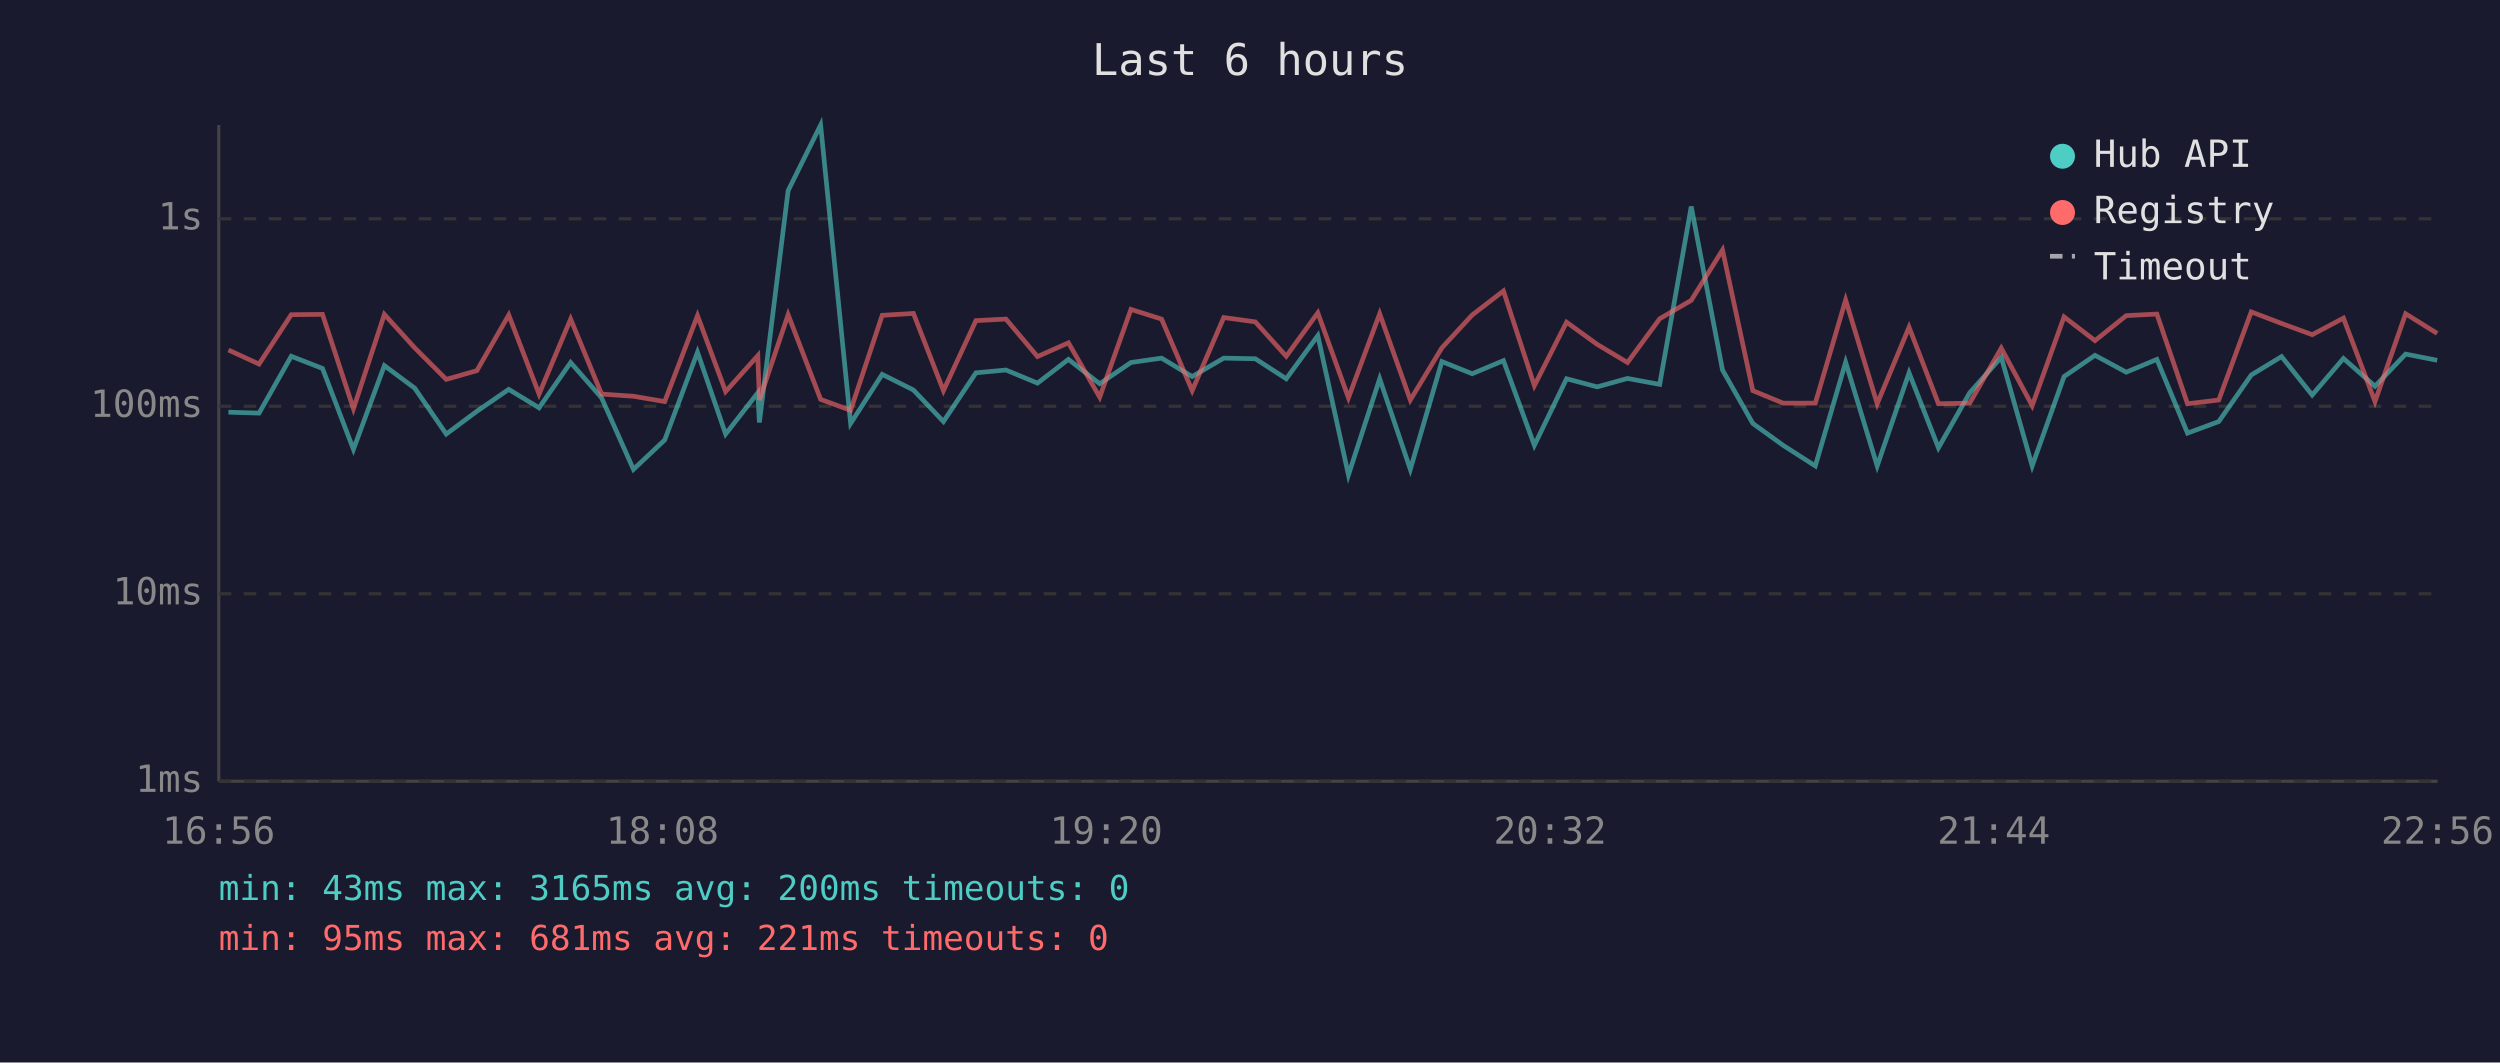
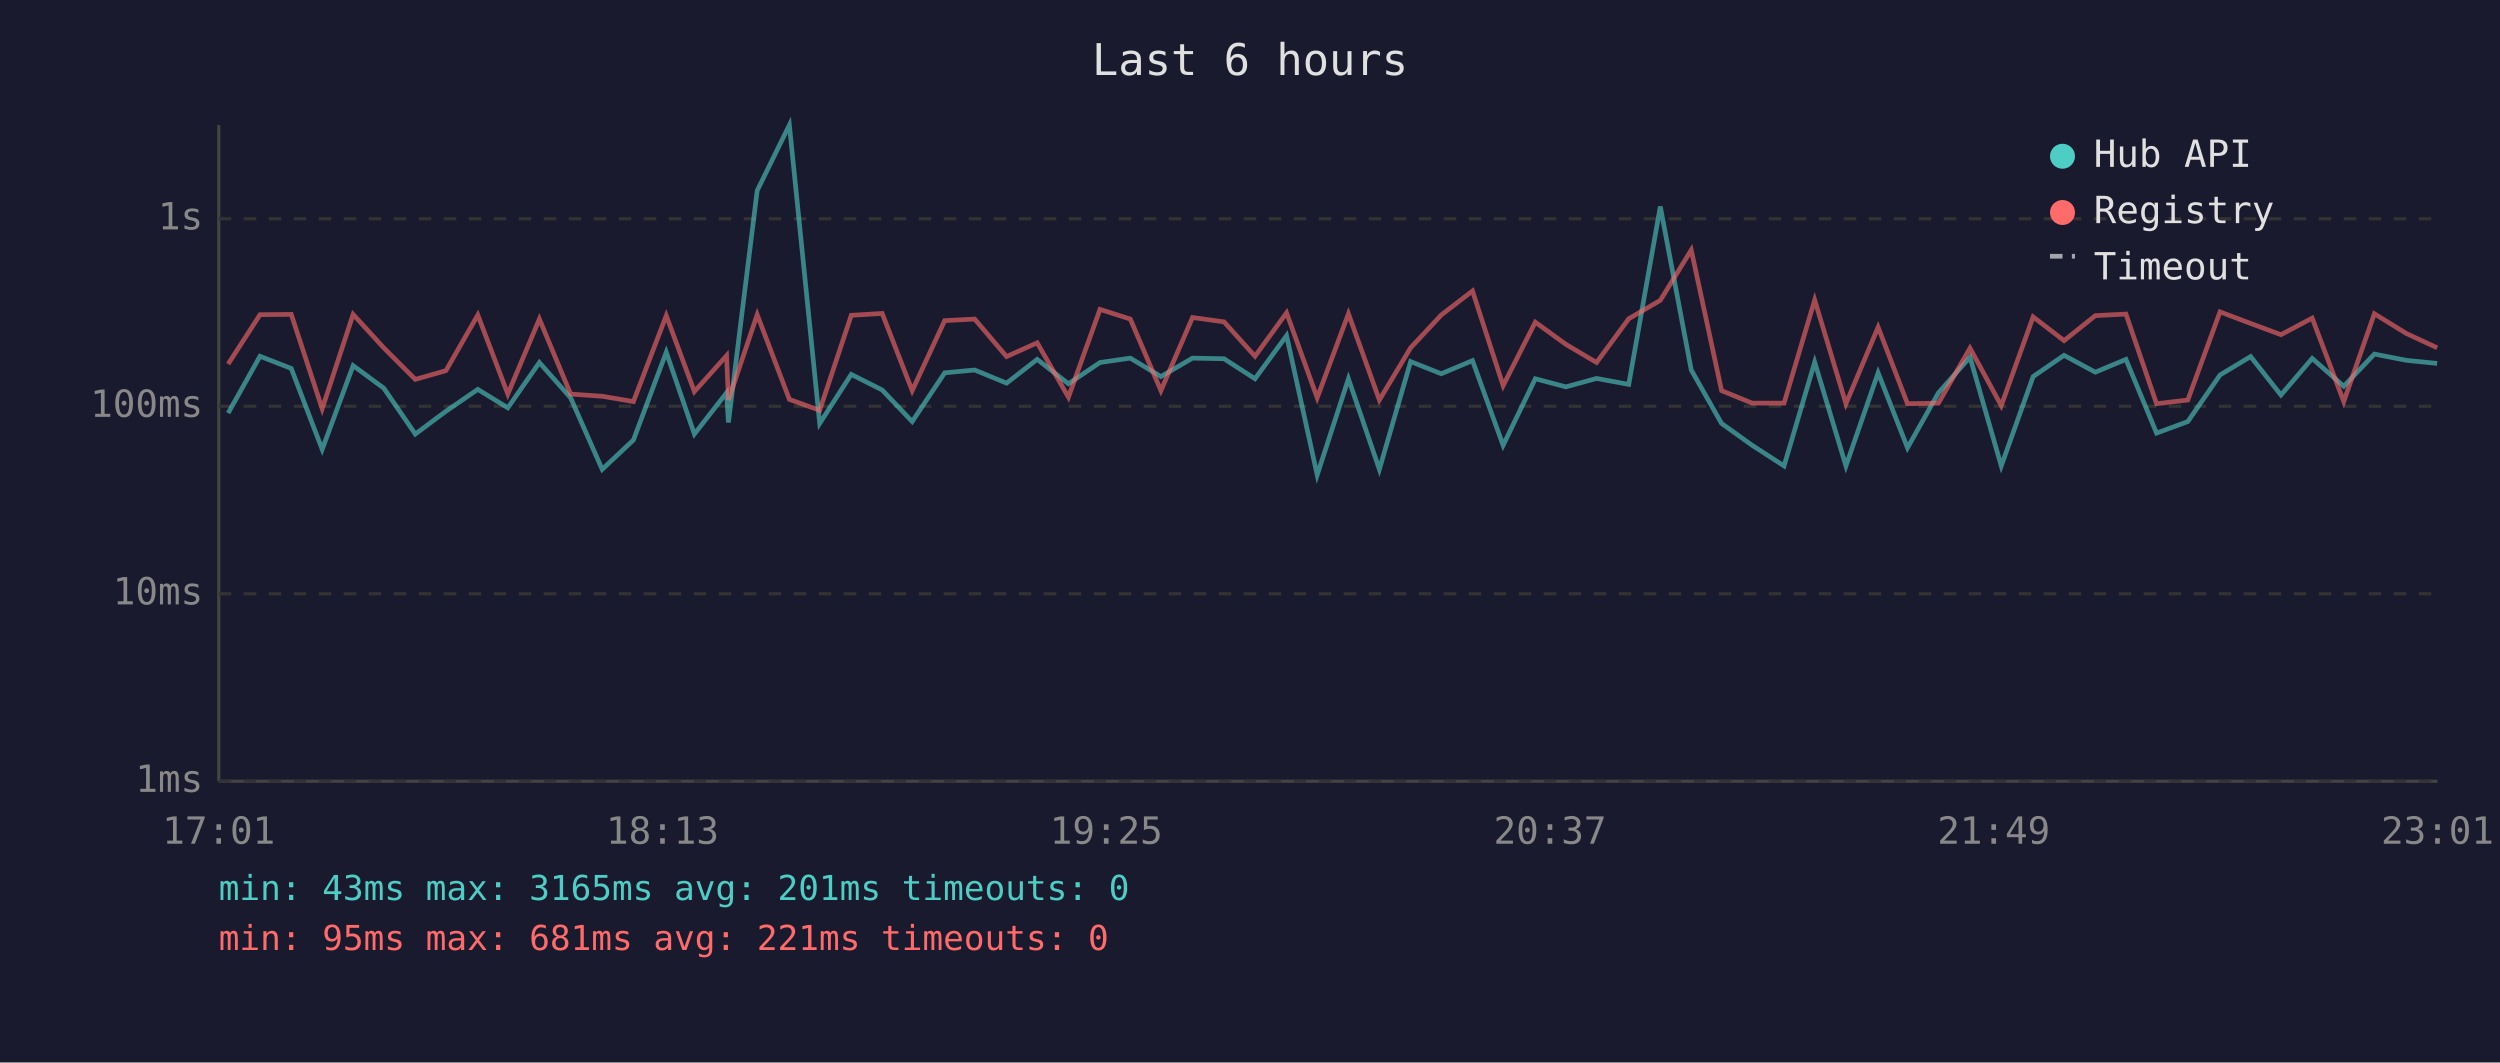
<svg xmlns="http://www.w3.org/2000/svg" viewBox="0 0 800 340" font-family="monospace" font-size="12">
  <rect width="800" height="340" fill="#1a1a2e" />
  <text x="400" y="24" fill="#e0e0e0" font-size="14" text-anchor="middle">Last 6 hours</text>
  <line x1="70" y1="40" x2="70" y2="250" stroke="#444" stroke-width="1" />
  <line x1="70" y1="250" x2="780" y2="250" stroke="#444" stroke-width="1" />
  <line x1="70" y1="250" x2="780" y2="250" stroke="#333" stroke-width="1" stroke-dasharray="4" />
  <text x="65" y="250" fill="#888" text-anchor="end" dominant-baseline="middle">1ms</text>
  <line x1="70" y1="190" x2="780" y2="190" stroke="#333" stroke-width="1" stroke-dasharray="4" />
  <text x="65" y="190" fill="#888" text-anchor="end" dominant-baseline="middle">10ms</text>
  <line x1="70" y1="130" x2="780" y2="130" stroke="#333" stroke-width="1" stroke-dasharray="4" />
  <text x="65" y="130" fill="#888" text-anchor="end" dominant-baseline="middle">100ms</text>
  <line x1="70" y1="70" x2="780" y2="70" stroke="#333" stroke-width="1" stroke-dasharray="4" />
  <text x="65" y="70" fill="#888" text-anchor="end" dominant-baseline="middle">1s</text>
-   <text x="70" y="270" fill="#888" text-anchor="middle">16:56</text>
-   <text x="212" y="270" fill="#888" text-anchor="middle">18:08</text>
-   <text x="354" y="270" fill="#888" text-anchor="middle">19:20</text>
-   <text x="496" y="270" fill="#888" text-anchor="middle">20:32</text>
-   <text x="638" y="270" fill="#888" text-anchor="middle">21:44</text>
-   <text x="780" y="270" fill="#888" text-anchor="middle">22:56</text>
-   <polyline points="73.1,131.9 82.9,132.2 93.2,114.0 103.2,117.9 113.1,143.8 123.0,117.0 132.7,124.2 142.8,138.9 152.6,131.6 162.8,124.6 172.5,130.5 182.6,116.0 192.5,127.3 202.7,150.2 212.7,140.8 223.2,112.7 232.2,138.9 242.5,125.7 243.0,135.2 252.2,61.0 262.6,40.0 272.2,135.5 282.3,119.8 292.3,124.8 301.9,134.9 312.3,119.3 321.9,118.4 332.0,122.6 341.9,115.0 351.9,122.8 361.9,116.0 371.7,114.6 381.5,120.5 391.6,114.6 401.7,114.8 411.6,121.2 421.7,107.4 431.5,152.0 441.5,121.2 451.3,150.2 461.4,115.7 471.1,119.6 481.1,115.4 491.0,142.5 501.3,121.2 511.1,123.8 520.8,121.1 531.1,123.0 541.2,66.1 551.2,118.4 560.9,135.5 570.6,142.5 580.9,149.1 590.6,115.9 600.7,149.1 610.9,119.3 620.3,143.3 630.3,125.7 640.4,114.3 650.3,149.1 660.5,120.5 670.4,113.7 680.4,119.1 690.2,115.0 700.0,138.6 710.0,134.9 720.4,120.0 730.1,114.1 739.9,126.4 749.9,114.7 760.0,123.6 769.8,113.3 779.9,115.3" fill="none" stroke="#4ecdc4" stroke-width="1.5" opacity="0.6" />
-   <polyline points="73.1,112.0 82.9,116.5 93.2,100.7 103.2,100.6 113.1,130.8 123.0,100.6 132.7,111.3 142.8,121.4 152.6,118.6 162.8,100.8 172.5,126.1 182.6,102.1 192.5,126.1 202.7,126.8 212.7,128.5 223.2,101.0 232.2,125.3 242.5,113.8 243.0,128.0 252.2,100.7 262.6,127.8 272.2,131.3 282.3,100.9 292.3,100.3 301.9,125.0 312.3,102.6 321.9,102.1 332.0,114.1 341.9,109.7 351.9,127.1 361.9,99.0 371.7,102.1 381.5,125.0 391.6,101.6 401.7,103.0 411.6,114.0 421.7,100.1 431.5,127.3 441.5,100.4 451.3,128.0 461.4,111.3 471.1,100.8 481.1,93.1 491.0,123.4 501.3,103.1 511.1,110.2 520.8,116.0 531.1,102.0 541.2,96.1 551.2,80.0 560.9,125.0 570.6,129.0 580.9,129.0 590.6,96.0 600.7,129.2 610.9,104.7 620.3,129.2 630.3,129.0 640.4,111.4 650.3,129.8 660.5,101.4 670.4,109.0 680.4,101.0 690.2,100.5 700.0,129.2 710.0,128.0 720.4,99.8 730.1,103.5 739.9,107.1 749.9,101.8 760.0,128.5 769.8,100.4 779.9,106.7" fill="none" stroke="#ff6b6b" stroke-width="1.5" opacity="0.6" />
+   <text x="70" y="270" fill="#888" text-anchor="middle">17:01</text>
+   <text x="212" y="270" fill="#888" text-anchor="middle">18:13</text>
+   <text x="354" y="270" fill="#888" text-anchor="middle">19:25</text>
+   <text x="496" y="270" fill="#888" text-anchor="middle">20:37</text>
+   <text x="638" y="270" fill="#888" text-anchor="middle">21:49</text>
+   <text x="780" y="270" fill="#888" text-anchor="middle">23:01</text>
+   <polyline points="73.0,132.2 83.2,114.0 93.2,117.9 103.1,143.8 113.0,117.0 122.8,124.2 132.9,138.9 142.7,131.6 152.9,124.6 162.5,130.5 172.6,116.0 182.6,127.3 192.7,150.2 202.7,140.8 213.2,112.7 222.2,138.9 232.5,125.7 233.1,135.2 242.3,61.0 252.6,40.0 262.3,135.5 272.4,119.8 282.3,124.8 291.9,134.9 302.3,119.3 311.9,118.4 322.1,122.6 331.9,115.0 341.9,122.8 352.0,116.0 361.7,114.6 371.5,120.5 381.6,114.6 391.7,114.8 401.6,121.2 411.7,107.4 421.5,152.0 431.5,121.2 441.4,150.2 451.4,115.7 461.2,119.6 471.2,115.4 481.0,142.5 491.3,121.2 501.1,123.8 510.9,121.1 521.2,123.0 531.3,66.1 541.2,118.4 550.9,135.5 560.7,142.5 570.9,149.1 580.7,115.9 590.7,149.1 601.0,119.3 610.4,143.3 620.3,125.7 630.4,114.3 640.4,149.1 650.6,120.5 660.5,113.7 670.5,119.1 680.3,115.0 690.1,138.6 700.1,134.9 710.4,120.0 720.2,114.1 729.9,126.4 739.9,114.7 750.0,123.6 759.8,113.3 770.0,115.3 779.9,116.3" fill="none" stroke="#4ecdc4" stroke-width="1.5" opacity="0.6" />
+   <polyline points="73.0,116.5 83.2,100.7 93.2,100.6 103.1,130.8 113.0,100.6 122.8,111.3 132.9,121.4 142.7,118.6 152.9,100.8 162.5,126.1 172.6,102.1 182.6,126.1 192.7,126.8 202.7,128.5 213.2,101.0 222.2,125.3 232.5,113.8 233.1,128.0 242.3,100.7 252.6,127.8 262.3,131.3 272.4,100.9 282.3,100.3 291.9,125.0 302.3,102.6 311.9,102.1 322.1,114.1 331.9,109.7 341.9,127.1 352.0,99.0 361.7,102.1 371.5,125.0 381.6,101.6 391.7,103.0 401.6,114.0 411.7,100.1 421.5,127.3 431.5,100.4 441.4,128.0 451.4,111.3 461.2,100.8 471.2,93.1 481.0,123.4 491.3,103.1 501.1,110.2 510.9,116.0 521.2,102.0 531.3,96.1 541.2,80.0 550.9,125.0 560.7,129.0 570.9,129.0 580.7,96.0 590.7,129.2 601.0,104.7 610.4,129.2 620.3,129.0 630.4,111.4 640.4,129.8 650.6,101.4 660.5,109.0 670.5,101.0 680.3,100.5 690.1,129.2 700.1,128.0 710.4,99.8 720.2,103.5 729.9,107.1 739.9,101.8 750.0,128.5 759.8,100.4 770.0,106.7 779.9,111.3" fill="none" stroke="#ff6b6b" stroke-width="1.5" opacity="0.6" />
  <circle cx="660" cy="50" r="4" fill="#4ecdc4" />
  <text x="670" y="50" fill="#e0e0e0" dominant-baseline="middle">Hub API</text>
  <circle cx="660" cy="68" r="4" fill="#ff6b6b" />
  <text x="670" y="68" fill="#e0e0e0" dominant-baseline="middle">Registry</text>
  <line x1="656" y1="82" x2="664" y2="82" stroke="#e0e0e0" stroke-width="1.5" stroke-dasharray="4,3" opacity="0.7" />
  <text x="670" y="86" fill="#e0e0e0" dominant-baseline="middle">Timeout</text>
-   <text x="70" y="288" fill="#4ecdc4" font-size="11">min: 43ms  max: 3165ms  avg: 200ms  timeouts: 0</text>
+   <text x="70" y="288" fill="#4ecdc4" font-size="11">min: 43ms  max: 3165ms  avg: 201ms  timeouts: 0</text>
  <text x="70" y="304" fill="#ff6b6b" font-size="11">min: 95ms  max: 681ms  avg: 221ms  timeouts: 0</text>
</svg>
